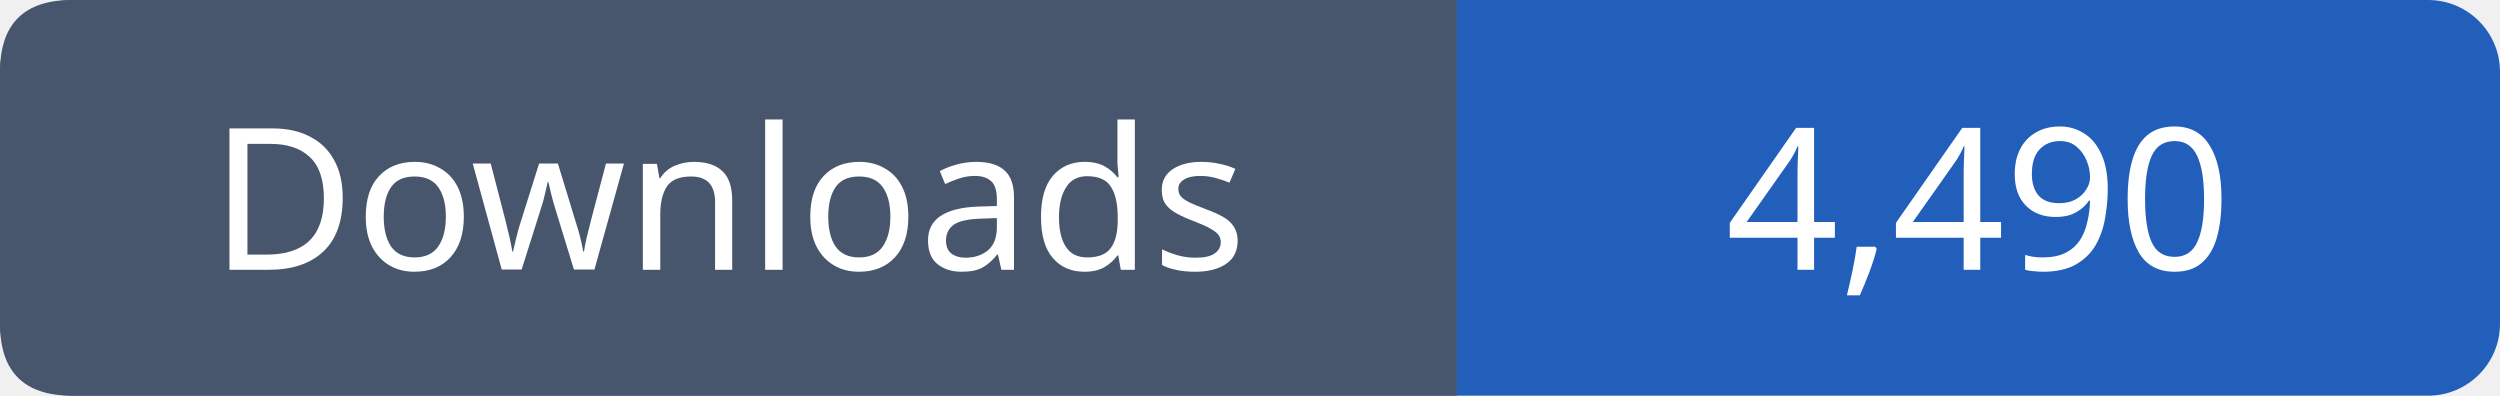
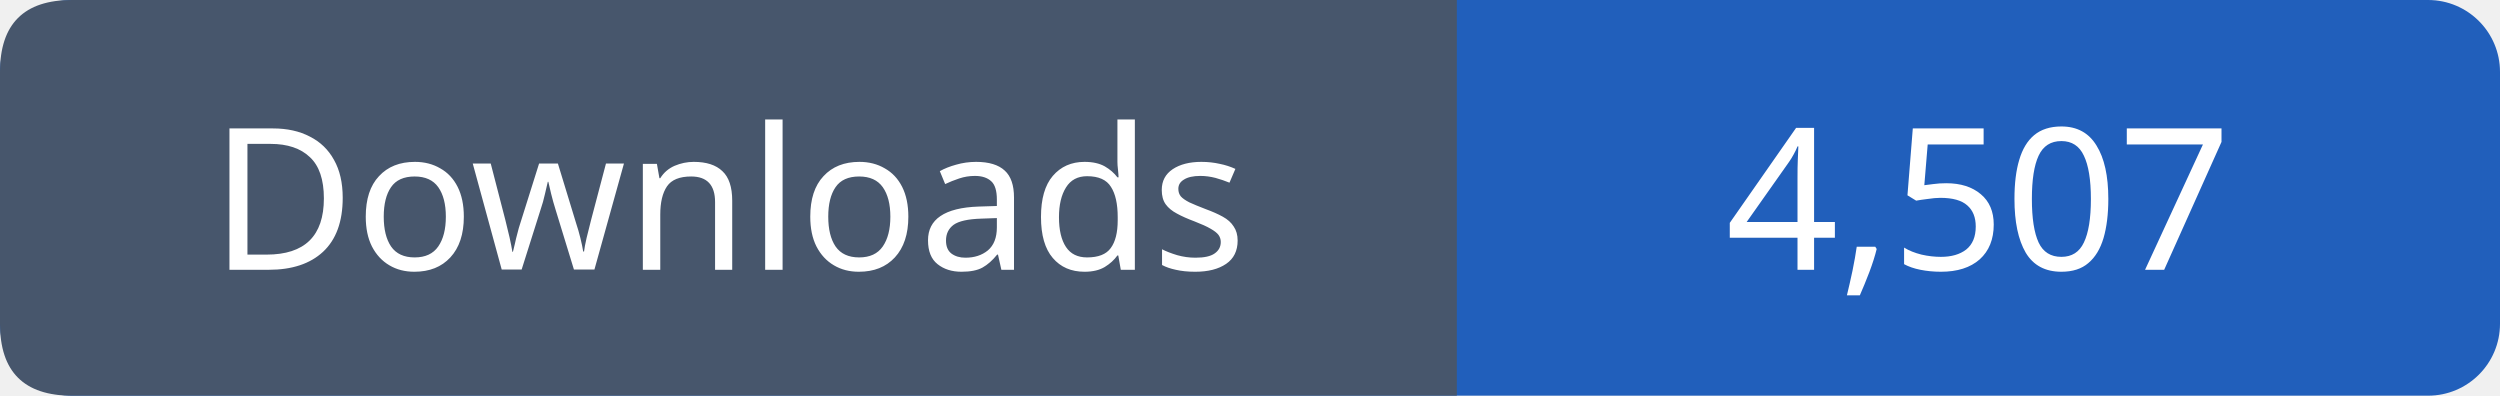
- <svg xmlns="http://www.w3.org/2000/svg" width="139" height="22" viewBox="0 0 139 22" role="img" aria-label="Downloads: 4,490">
+ <svg xmlns="http://www.w3.org/2000/svg" width="139" height="22" viewBox="0 0 139 22" role="img" aria-label="Downloads: 4,507">
  <rect width="139" height="22" rx="4" fill="#215fbb" />
  <path fill="#47566c" d="M4 0h77v22H4q-4 0-4-4V4q0-4 4-4" />
  <g font-family="Verdana,sans-serif" font-size="11" fill="white" text-anchor="middle">
    <text x="40.5" y="15">Downloads</text>
-     <text x="110.0" y="15">4,490</text>
+     <text x="110.0" y="15">4,507</text>
  </g>
</svg>
